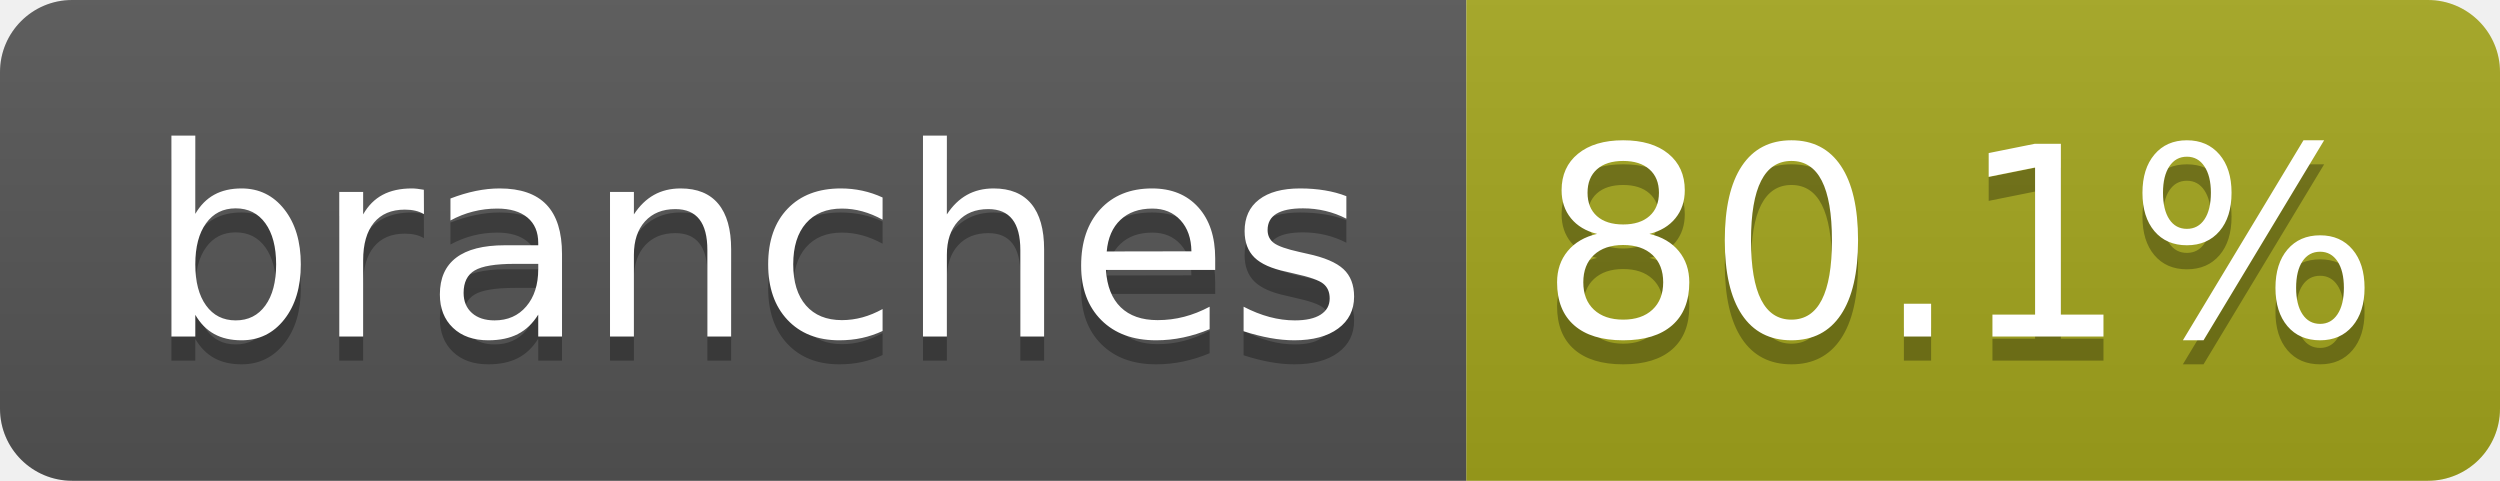
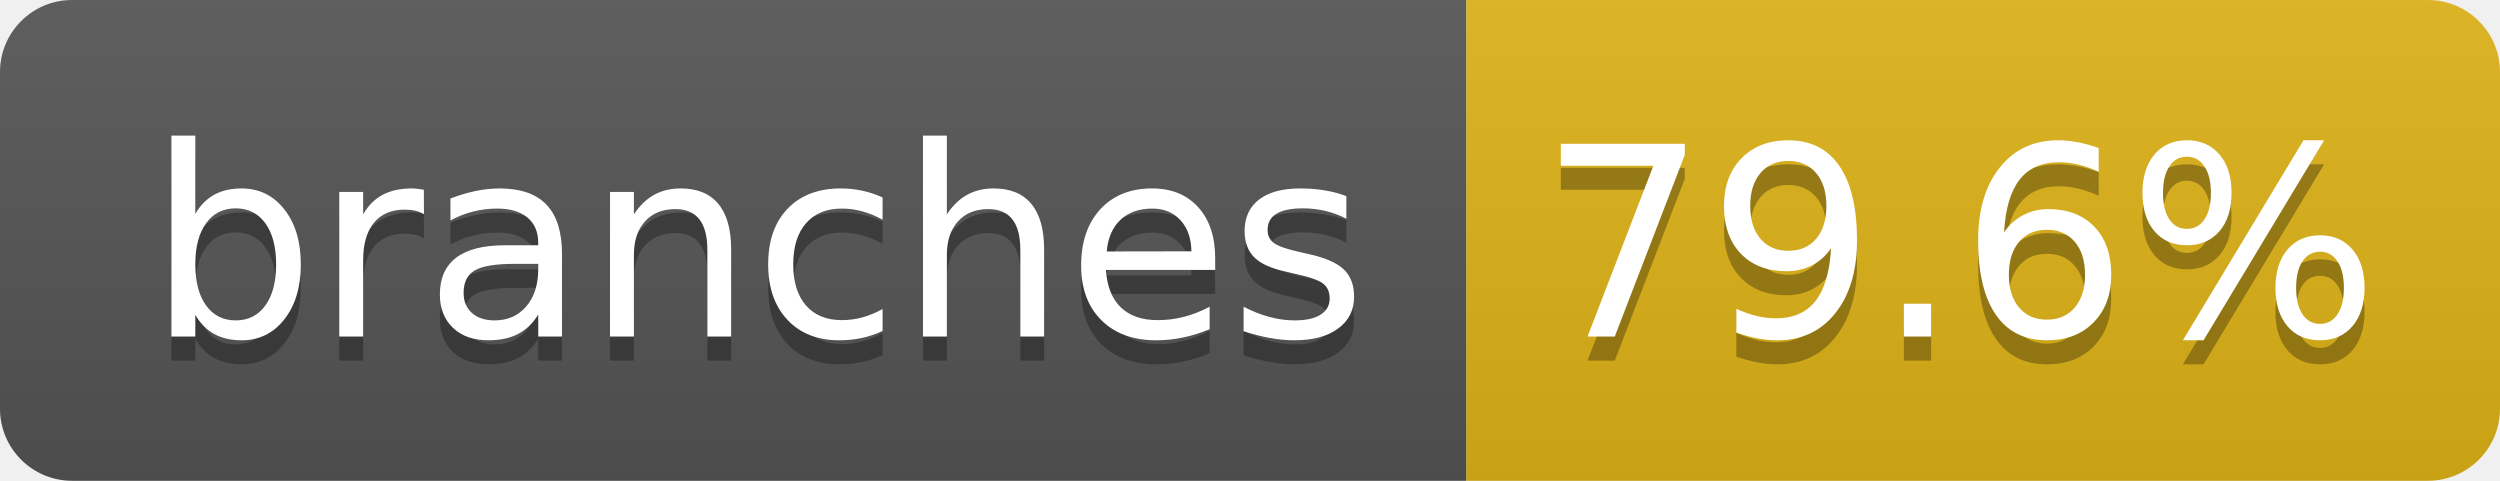
- <svg xmlns="http://www.w3.org/2000/svg" width="104" height="20" role="img" aria-label="branches: 80.1%">
+ <svg xmlns="http://www.w3.org/2000/svg" width="104" height="20" role="img" aria-label="branches: 79.6%">
  <linearGradient id="s" x2="0" y2="100%">
    <stop offset="0" stop-color="#bbb" stop-opacity=".1" />
    <stop offset="1" stop-opacity=".1" />
  </linearGradient>
  <clipPath id="r">
    <rect width="104" height="20" rx="3" fill="#fff" />
  </clipPath>
  <g clip-path="url(#r)">
    <rect width="61" height="20" fill="#555" />
-     <rect x="61" width="43" height="20" fill="#a4a61d" />
+     <rect x="61" width="43" height="20" fill="#dfb317" />
    <rect width="104" height="20" fill="url(#s)" />
  </g>
  <g fill="#fff" text-anchor="middle" font-family="Verdana,Geneva,DejaVu Sans,sans-serif" text-rendering="geometricPrecision" font-size="110">
    <text aria-hidden="true" x="315" y="150" fill="#010101" fill-opacity=".3" transform="scale(.1)" textLength="510">branches</text>
    <text x="315" y="140" transform="scale(.1)" fill="#fff" textLength="510">branches</text>
-     <text aria-hidden="true" x="815" y="150" fill="#010101" fill-opacity=".3" transform="scale(.1)" textLength="330">80.1%</text>
-     <text x="815" y="140" transform="scale(.1)" fill="#fff" textLength="330">80.1%</text>
+     <text aria-hidden="true" x="815" y="150" fill="#010101" fill-opacity=".3" transform="scale(.1)" textLength="330">79.6%</text>
+     <text x="815" y="140" transform="scale(.1)" fill="#fff" textLength="330">79.6%</text>
  </g>
</svg>
